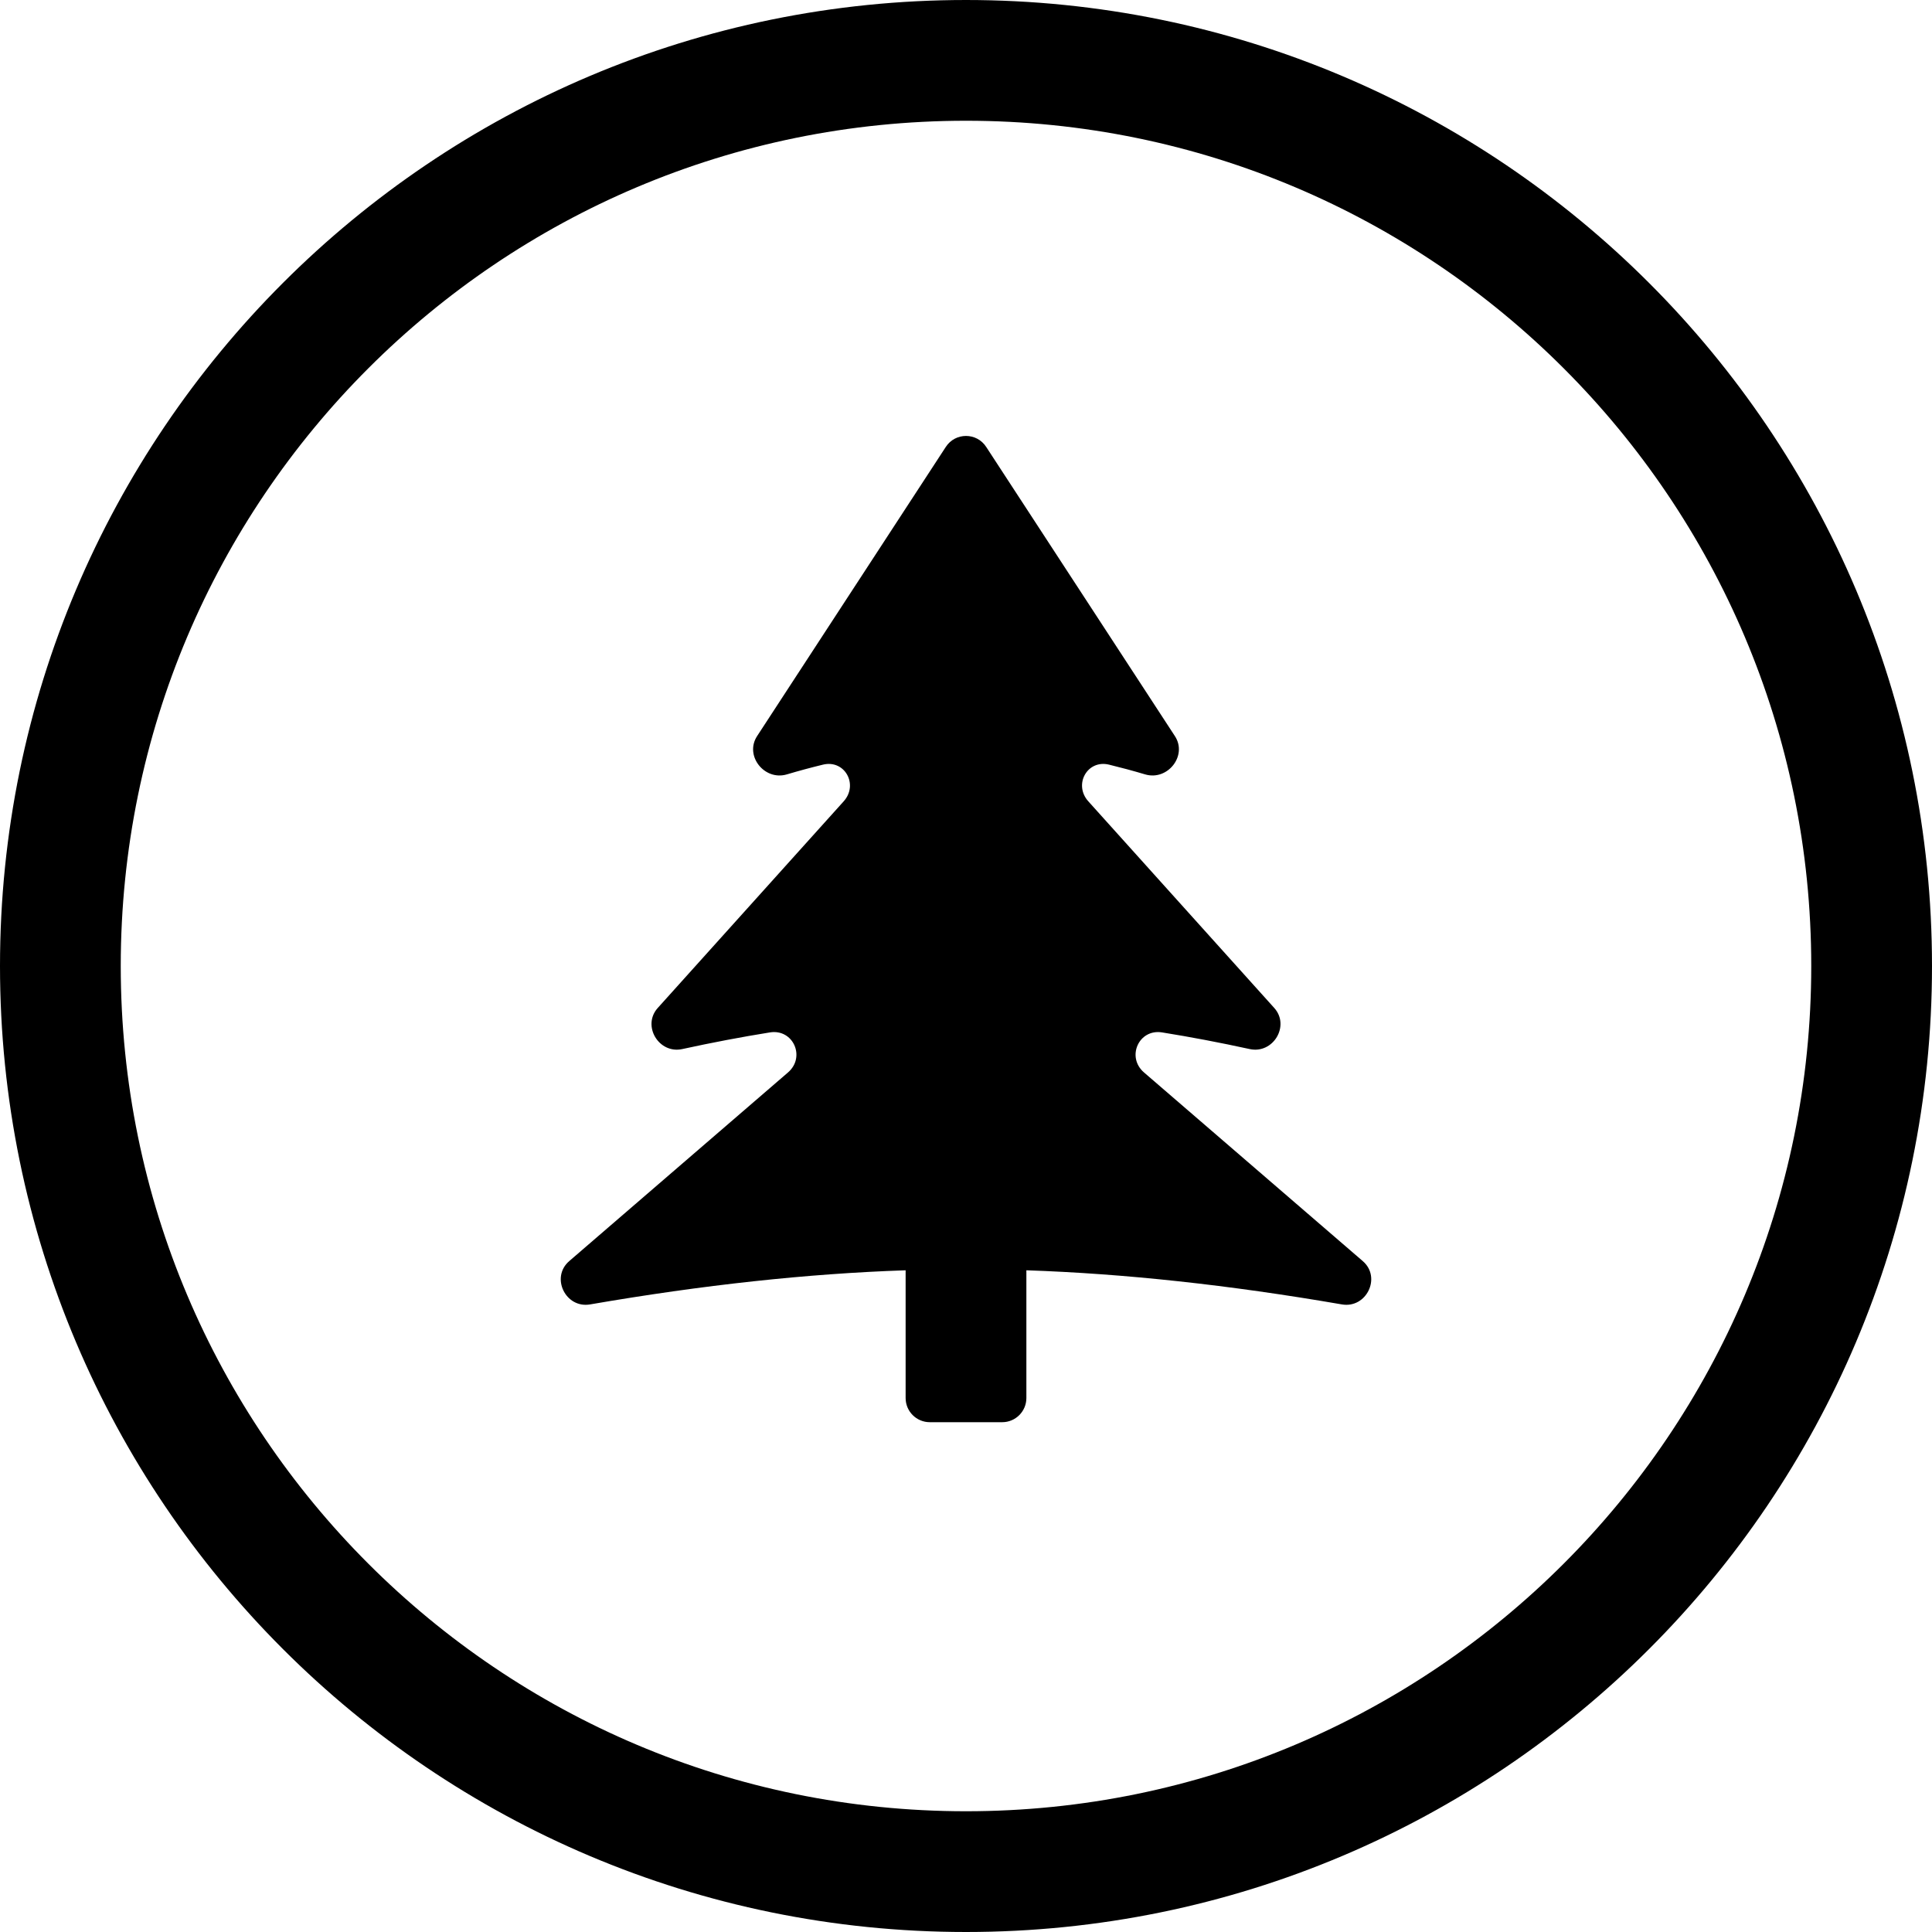
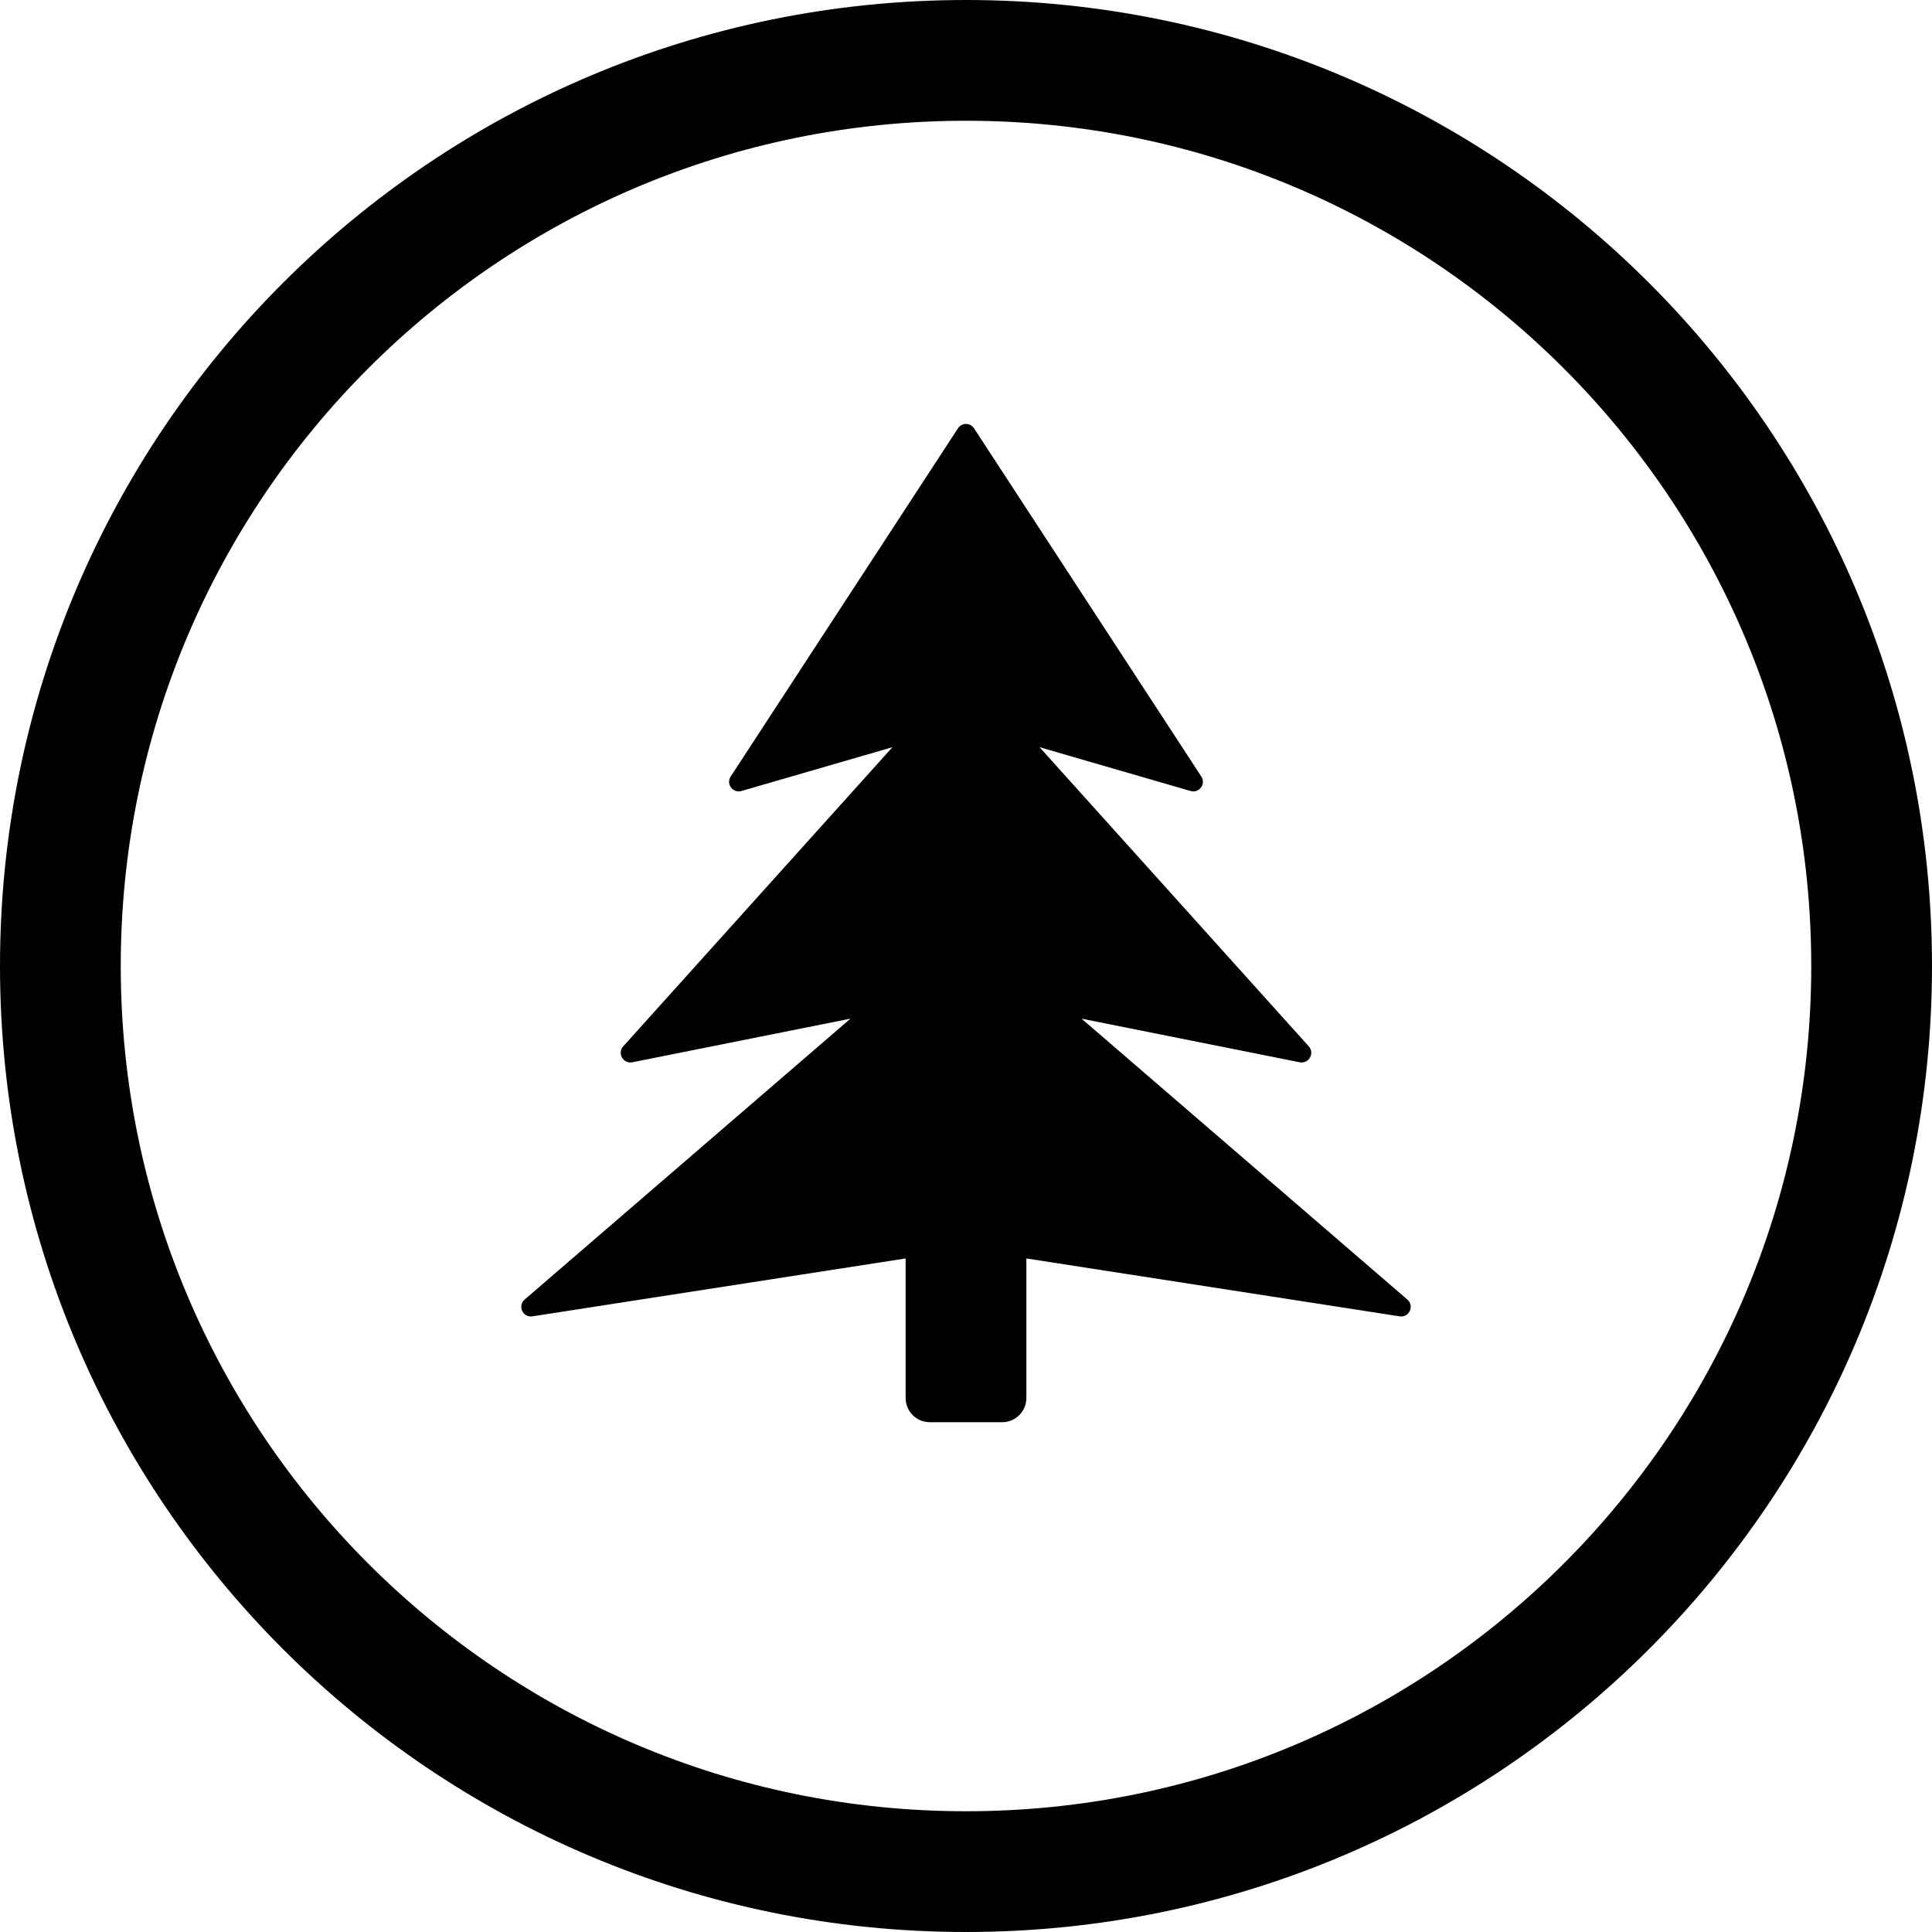
<svg xmlns="http://www.w3.org/2000/svg" width="24" height="24" viewBox="0 0 24 24">
  <circle cx="12" cy="12" r="11.25" fill="none" stroke="currentColor" stroke-width="1.5" />
-   <path fill="currentColor" d="M12.251 5.552L14.595 9.144C14.754 9.387 14.505 9.702 14.226 9.62C14.075 9.575 13.926 9.535 13.778 9.499C13.506 9.432 13.332 9.747 13.52 9.955L15.829 12.521C16.028 12.742 15.816 13.095 15.525 13.032C15.154 12.951 14.791 12.882 14.436 12.825C14.146 12.778 13.989 13.132 14.212 13.323L16.929 15.666C17.163 15.868 16.975 16.256 16.67 16.204C15.274 15.963 13.968 15.821 12.75 15.78L12.75 17.367C12.75 17.532 12.616 17.667 12.45 17.667L11.55 17.667C11.384 17.667 11.25 17.532 11.25 17.367L11.25 15.78C10.032 15.821 8.726 15.963 7.33 16.204C7.025 16.256 6.837 15.868 7.071 15.666L9.788 13.323C10.011 13.132 9.854 12.778 9.564 12.825C9.209 12.882 8.846 12.951 8.475 13.032C8.184 13.095 7.972 12.742 8.171 12.521L10.48 9.955C10.668 9.747 10.494 9.432 10.222 9.499C10.074 9.535 9.925 9.575 9.774 9.62C9.495 9.702 9.246 9.387 9.405 9.144L11.749 5.552C11.867 5.37 12.133 5.37 12.251 5.552Z" />
+   <path fill="currentColor" d="M12.1 5.321L14.923 9.646C14.984 9.739 14.896 9.857 14.789 9.826L12.914 9.282L16.258 12.998C16.335 13.084 16.259 13.218 16.145 13.196L13.435 12.654L17.482 16.143C17.574 16.222 17.505 16.371 17.386 16.352L12.75 15.633L12.75 17.367C12.75 17.532 12.616 17.667 12.45 17.667L11.55 17.667C11.384 17.667 11.25 17.532 11.25 17.367L11.25 15.633L6.614 16.352C6.495 16.371 6.426 16.222 6.518 16.143L10.565 12.654L7.855 13.196C7.741 13.218 7.665 13.084 7.742 12.998L11.086 9.282L9.211 9.826C9.104 9.857 9.016 9.739 9.077 9.646L11.9 5.321C11.947 5.248 12.053 5.248 12.1 5.321Z" />
</svg>
